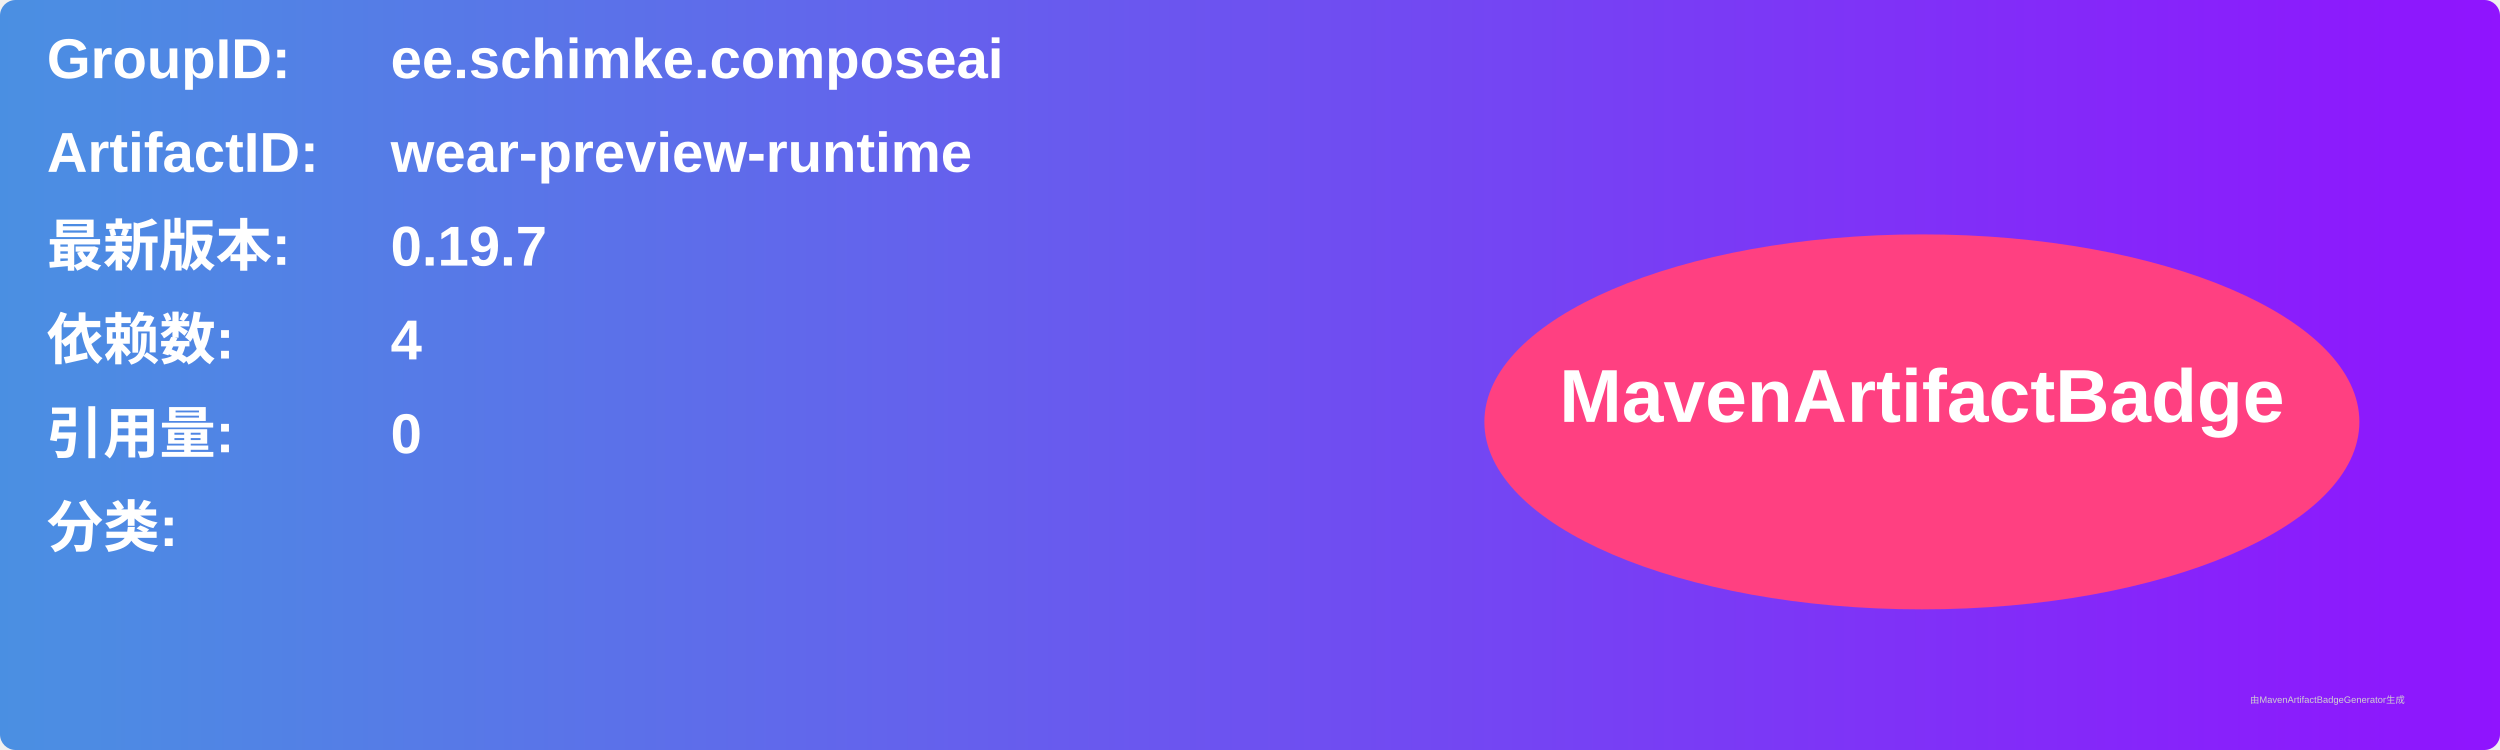
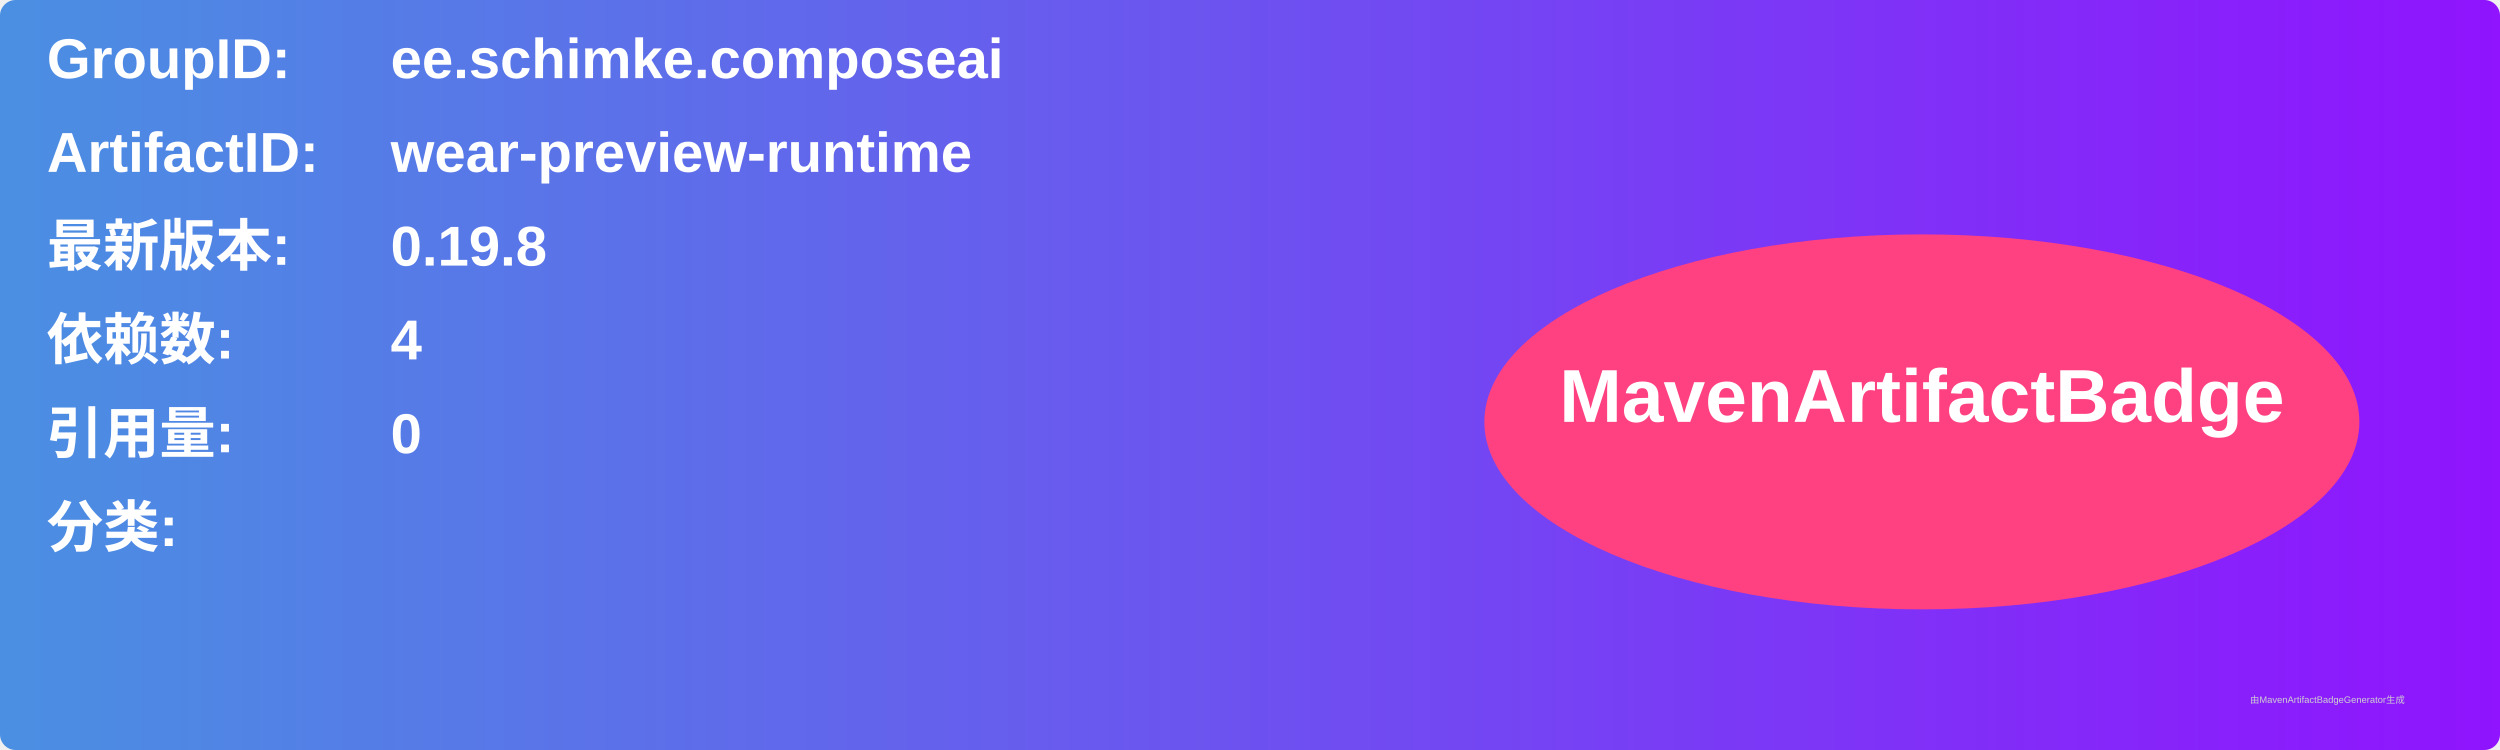
<svg xmlns="http://www.w3.org/2000/svg" width="800" height="240" viewBox="0 0 800 240">
  <linearGradient id="grad" x1="0%" y1="0%" x2="100%" y2="0%">
    <stop offset="0%" stop-color="#4a90e2" />
    <stop offset="100%" stop-color="#9013fe" />
  </linearGradient>
  <rect width="100%" height="100%" rx="5" ry="5" fill="url(#grad)" />
  <g transform="translate(15, 15)">
    <text x="0" y="10" font-family="Arial" font-size="18" fill="white" font-weight="bold" width="260">GroupID:</text>
    <text x="110" y="10" font-family="Arial" font-size="18" fill="white" font-weight="bold" width="460">ee.schimke.composeai</text>
    <text x="0" y="40" font-family="Arial" font-size="18" fill="white" font-weight="bold" width="260">ArtifactID:</text>
    <text x="110" y="40" font-family="Arial" font-size="18" fill="white" font-weight="bold" width="460">wear-preview-runtime</text>
    <text x="0" y="70" font-family="Arial" font-size="18" fill="white" font-weight="bold">最新版本:</text>
    <text x="110" y="70" font-family="Arial" font-size="18" fill="white" font-weight="bold">
-       <tspan font-weight="bold">0.19.7</tspan>
+       <tspan font-weight="bold">0.19.8</tspan>
    </text>
    <text x="0" y="100" font-family="Arial" font-size="18" fill="white" font-weight="bold">依赖数: </text>
    <text x="110" y="100" font-family="Arial" font-size="18" fill="white">
      <tspan font-weight="bold">4</tspan>
    </text>
    <text x="0" y="130" font-family="Arial" font-size="18" fill="white" font-weight="bold">引用量: </text>
    <text x="110" y="130" font-family="Arial" font-size="18" fill="white">
      <tspan font-weight="bold">0</tspan>
    </text>
    <text x="0" y="160" font-family="Arial" font-size="18" fill="white" font-weight="bold">分类:</text>
    <text x="10" y="190" font-family="Arial" font-size="10" fill="white">
      <tspan font-weight="bold" />
    </text>
    <ellipse cx="600" cy="120" rx="140" ry="60" fill="#ff4081" />
    <text x="600" y="120" text-anchor="middle" font-family="Arial" font-size="24" fill="white" font-weight="bold">MavenArtifactBadge</text>
  </g>
  <text x="720" y="225" font-family="Arial" font-size="3" fill="#d0d0d0">由MavenArtifactBadgeGenerator生成</text>
</svg>
